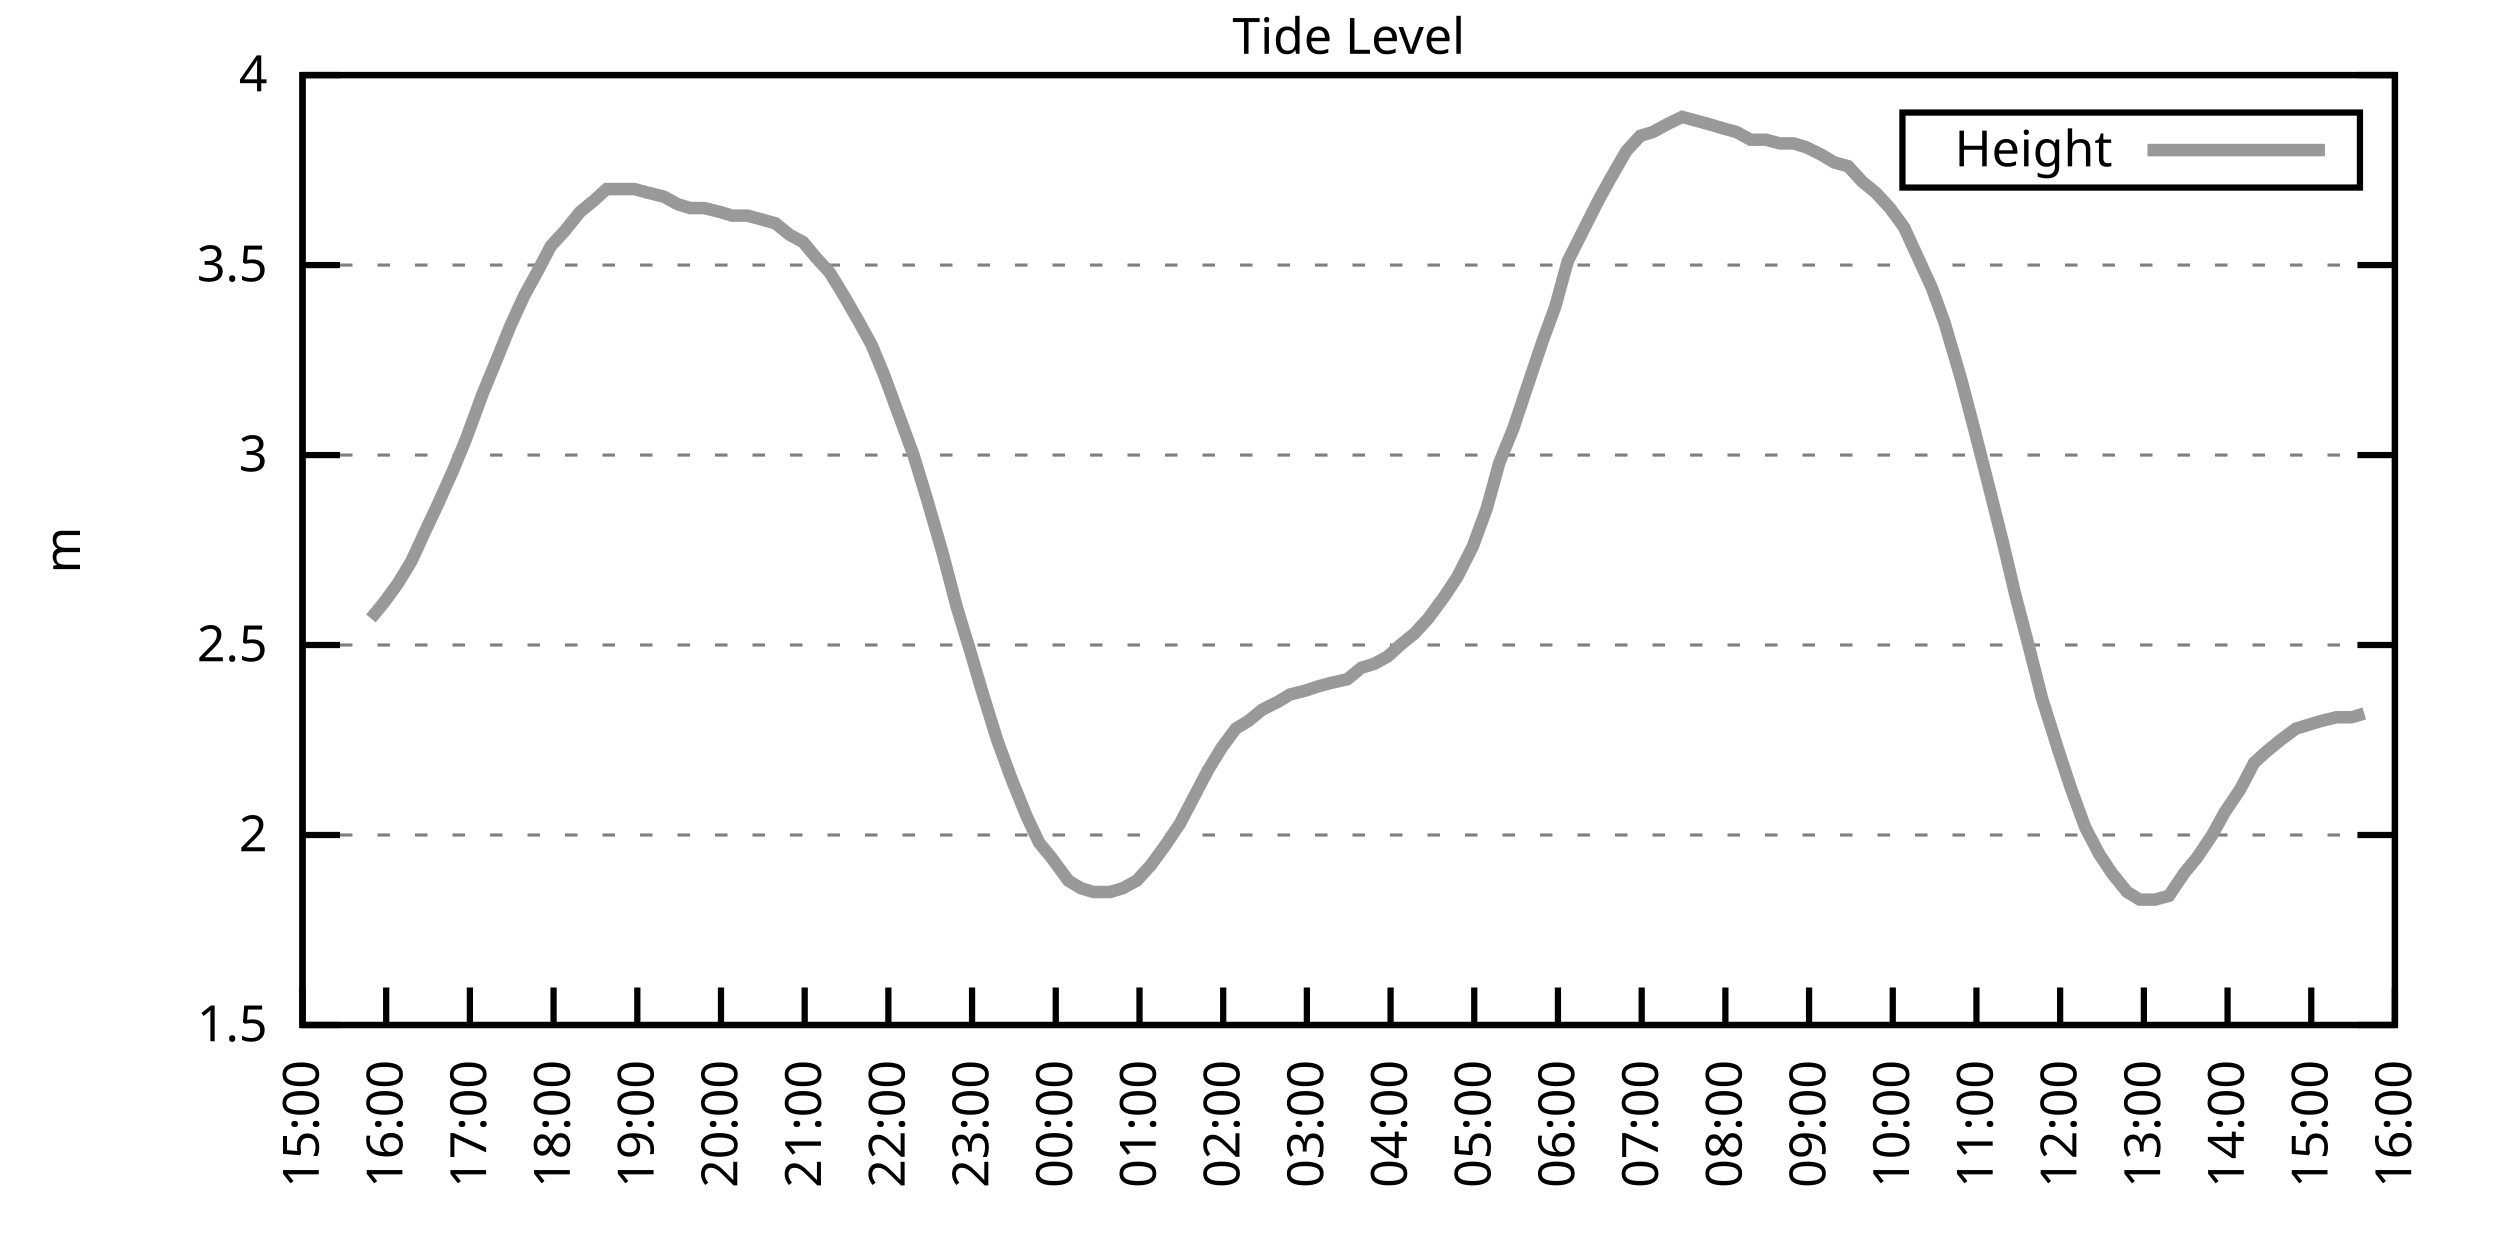
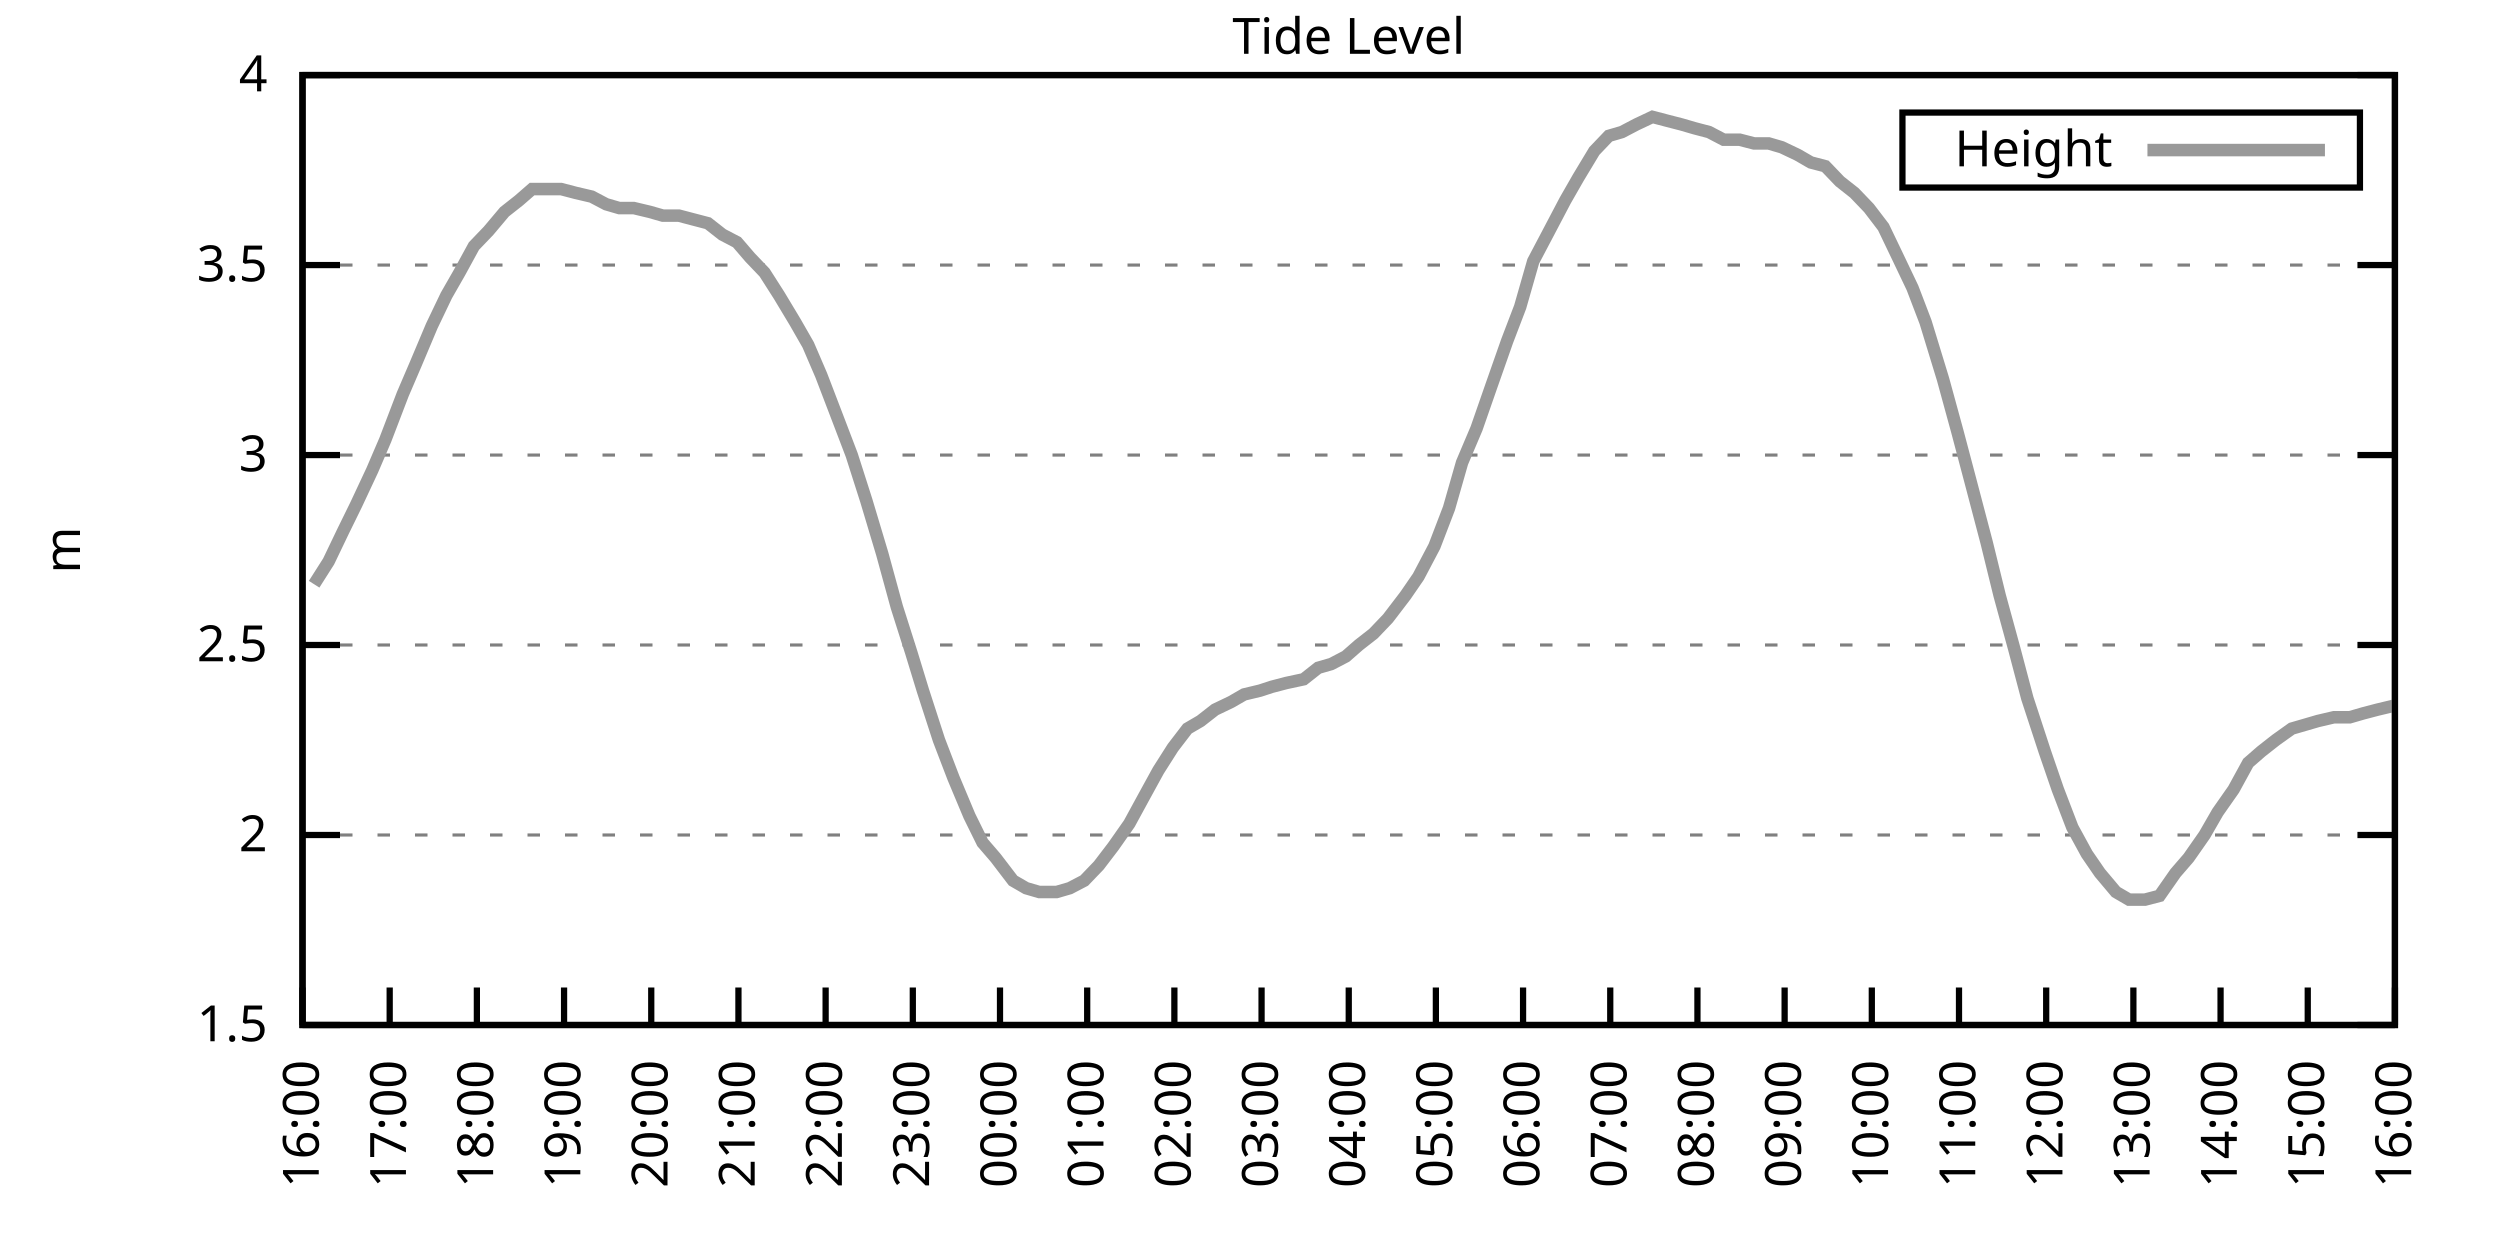
<svg xmlns="http://www.w3.org/2000/svg" xmlns:xlink="http://www.w3.org/1999/xlink" width="400" height="200" viewBox="0 0 400 200">
  <g id="gnuplot_canvas">
    <rect x="0" y="0" width="400" height="200" fill="none" />
    <defs>
      <circle id="gpDot" r="0.5" stroke-width="0.5" stroke="currentColor" />
      <path id="gpPt0" stroke-width="0.333" stroke="currentColor" d="M-1,0 h2 M0,-1 v2" />
      <path id="gpPt1" stroke-width="0.333" stroke="currentColor" d="M-1,-1 L1,1 M1,-1 L-1,1" />
      <path id="gpPt2" stroke-width="0.333" stroke="currentColor" d="M-1,0 L1,0 M0,-1 L0,1 M-1,-1 L1,1 M-1,1 L1,-1" />
      <rect id="gpPt3" stroke-width="0.333" stroke="currentColor" x="-1" y="-1" width="2" height="2" />
      <rect id="gpPt4" stroke-width="0.333" stroke="currentColor" fill="currentColor" x="-1" y="-1" width="2" height="2" />
      <circle id="gpPt5" stroke-width="0.333" stroke="currentColor" cx="0" cy="0" r="1" />
      <use xlink:href="#gpPt5" id="gpPt6" fill="currentColor" stroke="none" />
      <path id="gpPt7" stroke-width="0.333" stroke="currentColor" d="M0,-1.33 L-1.33,0.67 L1.33,0.67 z" />
      <use xlink:href="#gpPt7" id="gpPt8" fill="currentColor" stroke="none" />
      <use xlink:href="#gpPt7" id="gpPt9" stroke="currentColor" transform="rotate(180)" />
      <use xlink:href="#gpPt9" id="gpPt10" fill="currentColor" stroke="none" />
      <use xlink:href="#gpPt3" id="gpPt11" stroke="currentColor" transform="rotate(45)" />
      <use xlink:href="#gpPt11" id="gpPt12" fill="currentColor" stroke="none" />
      <path id="gpPt13" stroke-width="0.333" stroke="currentColor" d="M0,1.330 L1.265,0.411 L0.782,-1.067 L-0.782,-1.076 L-1.265,0.411 z" />
      <use xlink:href="#gpPt13" id="gpPt14" fill="currentColor" stroke="none" />
      <filter id="textbox" filterUnits="objectBoundingBox" x="0" y="0" height="1" width="1">
        <feFlood flood-color="white" flood-opacity="1" result="bgnd" />
        <feComposite in="SourceGraphic" in2="bgnd" operator="atop" />
      </filter>
      <filter id="greybox" filterUnits="objectBoundingBox" x="0" y="0" height="1" width="1">
        <feFlood flood-color="lightgrey" flood-opacity="1" result="grey" />
        <feComposite in="SourceGraphic" in2="grey" operator="atop" />
      </filter>
    </defs>
    <g fill="none" color="white" stroke="currentColor" stroke-width="1.00" stroke-linecap="butt" stroke-linejoin="miter">
</g>
    <g fill="none" color="black" stroke="currentColor" stroke-width="1.00" stroke-linecap="butt" stroke-linejoin="miter">
      <g stroke="none" shape-rendering="crispEdges">
        <polygon fill="rgb(255, 255, 255)" points="48.40,164.00 383.18,164.00 383.18,12.02 48.40,12.02 " />
      </g>
    </g>
    <g fill="none" color="black" stroke="currentColor" stroke-width="1.00" stroke-linecap="butt" stroke-linejoin="miter">
</g>
    <g fill="none" color="black" stroke="black" stroke-width="0.50" stroke-linecap="butt" stroke-linejoin="miter">
</g>
    <g fill="none" color="gray" stroke="currentColor" stroke-width="0.50" stroke-linecap="butt" stroke-linejoin="miter">
      <path stroke="gray" stroke-dasharray="2,4" class="gridline" d="M48.40,164.00 L383.19,164.00  " />
    </g>
    <g fill="none" color="gray" stroke="gray" stroke-width="1.00" stroke-linecap="butt" stroke-linejoin="miter">
</g>
    <g fill="none" color="black" stroke="currentColor" stroke-width="1.00" stroke-linecap="butt" stroke-linejoin="miter">
      <path stroke="black" d="M48.40,164.00 L54.40,164.00 M383.19,164.00 L377.19,164.00  " />
      <g transform="translate(42.80,166.60)" stroke="none" fill="black" font-family="Sans" font-size="8.00" text-anchor="end">
        <text>
          <tspan font-family="Sans"> 1.5</tspan>
        </text>
      </g>
    </g>
    <g fill="none" color="black" stroke="currentColor" stroke-width="1.00" stroke-linecap="butt" stroke-linejoin="miter">
</g>
    <g fill="none" color="black" stroke="black" stroke-width="0.50" stroke-linecap="butt" stroke-linejoin="miter">
</g>
    <g fill="none" color="gray" stroke="currentColor" stroke-width="0.50" stroke-linecap="butt" stroke-linejoin="miter">
      <path stroke="gray" stroke-dasharray="2,4" class="gridline" d="M48.40,133.60 L383.19,133.60  " />
    </g>
    <g fill="none" color="gray" stroke="gray" stroke-width="1.00" stroke-linecap="butt" stroke-linejoin="miter">
</g>
    <g fill="none" color="black" stroke="currentColor" stroke-width="1.00" stroke-linecap="butt" stroke-linejoin="miter">
      <path stroke="black" d="M48.40,133.60 L54.40,133.60 M383.19,133.60 L377.19,133.60  " />
      <g transform="translate(42.80,136.20)" stroke="none" fill="black" font-family="Sans" font-size="8.00" text-anchor="end">
        <text>
          <tspan font-family="Sans"> 2</tspan>
        </text>
      </g>
    </g>
    <g fill="none" color="black" stroke="currentColor" stroke-width="1.00" stroke-linecap="butt" stroke-linejoin="miter">
</g>
    <g fill="none" color="black" stroke="black" stroke-width="0.50" stroke-linecap="butt" stroke-linejoin="miter">
</g>
    <g fill="none" color="gray" stroke="currentColor" stroke-width="0.50" stroke-linecap="butt" stroke-linejoin="miter">
      <path stroke="gray" stroke-dasharray="2,4" class="gridline" d="M48.40,103.20 L383.19,103.20  " />
    </g>
    <g fill="none" color="gray" stroke="gray" stroke-width="1.00" stroke-linecap="butt" stroke-linejoin="miter">
</g>
    <g fill="none" color="black" stroke="currentColor" stroke-width="1.00" stroke-linecap="butt" stroke-linejoin="miter">
      <path stroke="black" d="M48.40,103.20 L54.40,103.20 M383.19,103.20 L377.19,103.20  " />
      <g transform="translate(42.80,105.80)" stroke="none" fill="black" font-family="Sans" font-size="8.00" text-anchor="end">
        <text>
          <tspan font-family="Sans"> 2.5</tspan>
        </text>
      </g>
    </g>
    <g fill="none" color="black" stroke="currentColor" stroke-width="1.00" stroke-linecap="butt" stroke-linejoin="miter">
</g>
    <g fill="none" color="black" stroke="black" stroke-width="0.50" stroke-linecap="butt" stroke-linejoin="miter">
</g>
    <g fill="none" color="gray" stroke="currentColor" stroke-width="0.50" stroke-linecap="butt" stroke-linejoin="miter">
      <path stroke="gray" stroke-dasharray="2,4" class="gridline" d="M48.40,72.81 L383.19,72.81  " />
    </g>
    <g fill="none" color="gray" stroke="gray" stroke-width="1.00" stroke-linecap="butt" stroke-linejoin="miter">
</g>
    <g fill="none" color="black" stroke="currentColor" stroke-width="1.00" stroke-linecap="butt" stroke-linejoin="miter">
      <path stroke="black" d="M48.40,72.81 L54.40,72.81 M383.19,72.81 L377.19,72.81  " />
      <g transform="translate(42.80,75.41)" stroke="none" fill="black" font-family="Sans" font-size="8.00" text-anchor="end">
        <text>
          <tspan font-family="Sans"> 3</tspan>
        </text>
      </g>
    </g>
    <g fill="none" color="black" stroke="currentColor" stroke-width="1.00" stroke-linecap="butt" stroke-linejoin="miter">
</g>
    <g fill="none" color="black" stroke="black" stroke-width="0.50" stroke-linecap="butt" stroke-linejoin="miter">
</g>
    <g fill="none" color="gray" stroke="currentColor" stroke-width="0.50" stroke-linecap="butt" stroke-linejoin="miter">
      <path stroke="gray" stroke-dasharray="2,4" class="gridline" d="M48.40,42.41 L383.19,42.41  " />
    </g>
    <g fill="none" color="gray" stroke="gray" stroke-width="1.00" stroke-linecap="butt" stroke-linejoin="miter">
</g>
    <g fill="none" color="black" stroke="currentColor" stroke-width="1.00" stroke-linecap="butt" stroke-linejoin="miter">
      <path stroke="black" d="M48.40,42.41 L54.40,42.41 M383.19,42.41 L377.19,42.41  " />
      <g transform="translate(42.80,45.01)" stroke="none" fill="black" font-family="Sans" font-size="8.00" text-anchor="end">
        <text>
          <tspan font-family="Sans"> 3.5</tspan>
        </text>
      </g>
    </g>
    <g fill="none" color="black" stroke="currentColor" stroke-width="1.00" stroke-linecap="butt" stroke-linejoin="miter">
</g>
    <g fill="none" color="black" stroke="black" stroke-width="0.50" stroke-linecap="butt" stroke-linejoin="miter">
</g>
    <g fill="none" color="gray" stroke="currentColor" stroke-width="0.50" stroke-linecap="butt" stroke-linejoin="miter">
      <path stroke="gray" stroke-dasharray="2,4" class="gridline" d="M48.40,12.01 L383.19,12.01  " />
    </g>
    <g fill="none" color="gray" stroke="gray" stroke-width="1.00" stroke-linecap="butt" stroke-linejoin="miter">
</g>
    <g fill="none" color="black" stroke="currentColor" stroke-width="1.00" stroke-linecap="butt" stroke-linejoin="miter">
      <path stroke="black" d="M48.40,12.01 L54.40,12.01 M383.19,12.01 L377.19,12.01  " />
      <g transform="translate(42.80,14.61)" stroke="none" fill="black" font-family="Sans" font-size="8.00" text-anchor="end">
        <text>
          <tspan font-family="Sans"> 4</tspan>
        </text>
      </g>
    </g>
    <g fill="none" color="black" stroke="currentColor" stroke-width="1.00" stroke-linecap="butt" stroke-linejoin="miter">
      <path stroke="black" d="M48.40,164.00 L48.40,158.00  " />
      <g transform="translate(51.00,169.60) rotate(270.00)" stroke="none" fill="black" font-family="Sans" font-size="8.00" text-anchor="end">
        <text>
-           <tspan font-family="Sans">15:00</tspan>
-         </text>
-       </g>
-     </g>
-     <g fill="none" color="black" stroke="currentColor" stroke-width="1.00" stroke-linecap="butt" stroke-linejoin="miter">
-       <path stroke="black" d="M61.79,164.00 L61.79,158.00  " />
-       <g transform="translate(64.39,169.60) rotate(270.00)" stroke="none" fill="black" font-family="Sans" font-size="8.00" text-anchor="end">
-         <text>
          <tspan font-family="Sans">16:00</tspan>
        </text>
      </g>
    </g>
    <g fill="none" color="black" stroke="currentColor" stroke-width="1.00" stroke-linecap="butt" stroke-linejoin="miter">
-       <path stroke="black" d="M75.18,164.00 L75.18,158.00  " />
-       <g transform="translate(77.78,169.60) rotate(270.00)" stroke="none" fill="black" font-family="Sans" font-size="8.00" text-anchor="end">
+       <path stroke="black" d="M62.35,164.00 L62.35,158.00  " />
+       <g transform="translate(64.95,169.60) rotate(270.00)" stroke="none" fill="black" font-family="Sans" font-size="8.00" text-anchor="end">
        <text>
          <tspan font-family="Sans">17:00</tspan>
        </text>
      </g>
    </g>
    <g fill="none" color="black" stroke="currentColor" stroke-width="1.00" stroke-linecap="butt" stroke-linejoin="miter">
-       <path stroke="black" d="M88.57,164.00 L88.57,158.00  " />
-       <g transform="translate(91.17,169.60) rotate(270.00)" stroke="none" fill="black" font-family="Sans" font-size="8.00" text-anchor="end">
+       <path stroke="black" d="M76.30,164.00 L76.30,158.00  " />
+       <g transform="translate(78.90,169.60) rotate(270.00)" stroke="none" fill="black" font-family="Sans" font-size="8.00" text-anchor="end">
        <text>
          <tspan font-family="Sans">18:00</tspan>
        </text>
      </g>
    </g>
    <g fill="none" color="black" stroke="currentColor" stroke-width="1.00" stroke-linecap="butt" stroke-linejoin="miter">
-       <path stroke="black" d="M101.97,164.00 L101.97,158.00  " />
-       <g transform="translate(104.57,169.60) rotate(270.00)" stroke="none" fill="black" font-family="Sans" font-size="8.00" text-anchor="end">
+       <path stroke="black" d="M90.25,164.00 L90.25,158.00  " />
+       <g transform="translate(92.85,169.60) rotate(270.00)" stroke="none" fill="black" font-family="Sans" font-size="8.00" text-anchor="end">
        <text>
          <tspan font-family="Sans">19:00</tspan>
        </text>
      </g>
    </g>
    <g fill="none" color="black" stroke="currentColor" stroke-width="1.00" stroke-linecap="butt" stroke-linejoin="miter">
-       <path stroke="black" d="M115.36,164.00 L115.36,158.00  " />
-       <g transform="translate(117.96,169.60) rotate(270.00)" stroke="none" fill="black" font-family="Sans" font-size="8.00" text-anchor="end">
+       <path stroke="black" d="M104.20,164.00 L104.20,158.00  " />
+       <g transform="translate(106.80,169.60) rotate(270.00)" stroke="none" fill="black" font-family="Sans" font-size="8.00" text-anchor="end">
        <text>
          <tspan font-family="Sans">20:00</tspan>
        </text>
      </g>
    </g>
    <g fill="none" color="black" stroke="currentColor" stroke-width="1.00" stroke-linecap="butt" stroke-linejoin="miter">
-       <path stroke="black" d="M128.75,164.00 L128.75,158.00  " />
-       <g transform="translate(131.35,169.60) rotate(270.00)" stroke="none" fill="black" font-family="Sans" font-size="8.00" text-anchor="end">
+       <path stroke="black" d="M118.15,164.00 L118.15,158.00  " />
+       <g transform="translate(120.75,169.60) rotate(270.00)" stroke="none" fill="black" font-family="Sans" font-size="8.00" text-anchor="end">
        <text>
          <tspan font-family="Sans">21:00</tspan>
        </text>
      </g>
    </g>
    <g fill="none" color="black" stroke="currentColor" stroke-width="1.00" stroke-linecap="butt" stroke-linejoin="miter">
-       <path stroke="black" d="M142.14,164.00 L142.14,158.00  " />
-       <g transform="translate(144.74,169.60) rotate(270.00)" stroke="none" fill="black" font-family="Sans" font-size="8.00" text-anchor="end">
+       <path stroke="black" d="M132.10,164.00 L132.10,158.00  " />
+       <g transform="translate(134.70,169.60) rotate(270.00)" stroke="none" fill="black" font-family="Sans" font-size="8.00" text-anchor="end">
        <text>
          <tspan font-family="Sans">22:00</tspan>
        </text>
      </g>
    </g>
    <g fill="none" color="black" stroke="currentColor" stroke-width="1.00" stroke-linecap="butt" stroke-linejoin="miter">
-       <path stroke="black" d="M155.53,164.00 L155.53,158.00  " />
-       <g transform="translate(158.13,169.60) rotate(270.00)" stroke="none" fill="black" font-family="Sans" font-size="8.00" text-anchor="end">
+       <path stroke="black" d="M146.05,164.00 L146.05,158.00  " />
+       <g transform="translate(148.65,169.60) rotate(270.00)" stroke="none" fill="black" font-family="Sans" font-size="8.00" text-anchor="end">
        <text>
          <tspan font-family="Sans">23:00</tspan>
        </text>
      </g>
    </g>
    <g fill="none" color="black" stroke="currentColor" stroke-width="1.00" stroke-linecap="butt" stroke-linejoin="miter">
-       <path stroke="black" d="M168.92,164.00 L168.92,158.00  " />
-       <g transform="translate(171.52,169.60) rotate(270.00)" stroke="none" fill="black" font-family="Sans" font-size="8.00" text-anchor="end">
+       <path stroke="black" d="M160.00,164.00 L160.00,158.00  " />
+       <g transform="translate(162.60,169.60) rotate(270.00)" stroke="none" fill="black" font-family="Sans" font-size="8.00" text-anchor="end">
        <text>
          <tspan font-family="Sans">00:00</tspan>
        </text>
      </g>
    </g>
    <g fill="none" color="black" stroke="currentColor" stroke-width="1.00" stroke-linecap="butt" stroke-linejoin="miter">
-       <path stroke="black" d="M182.32,164.00 L182.32,158.00  " />
-       <g transform="translate(184.92,169.60) rotate(270.00)" stroke="none" fill="black" font-family="Sans" font-size="8.00" text-anchor="end">
+       <path stroke="black" d="M173.95,164.00 L173.95,158.00  " />
+       <g transform="translate(176.55,169.60) rotate(270.00)" stroke="none" fill="black" font-family="Sans" font-size="8.00" text-anchor="end">
        <text>
          <tspan font-family="Sans">01:00</tspan>
        </text>
      </g>
    </g>
    <g fill="none" color="black" stroke="currentColor" stroke-width="1.00" stroke-linecap="butt" stroke-linejoin="miter">
-       <path stroke="black" d="M195.71,164.00 L195.71,158.00  " />
-       <g transform="translate(198.31,169.60) rotate(270.00)" stroke="none" fill="black" font-family="Sans" font-size="8.00" text-anchor="end">
+       <path stroke="black" d="M187.90,164.00 L187.90,158.00  " />
+       <g transform="translate(190.50,169.60) rotate(270.00)" stroke="none" fill="black" font-family="Sans" font-size="8.00" text-anchor="end">
        <text>
          <tspan font-family="Sans">02:00</tspan>
        </text>
      </g>
    </g>
    <g fill="none" color="black" stroke="currentColor" stroke-width="1.00" stroke-linecap="butt" stroke-linejoin="miter">
-       <path stroke="black" d="M209.10,164.00 L209.10,158.00  " />
-       <g transform="translate(211.70,169.60) rotate(270.00)" stroke="none" fill="black" font-family="Sans" font-size="8.00" text-anchor="end">
+       <path stroke="black" d="M201.85,164.00 L201.85,158.00  " />
+       <g transform="translate(204.45,169.60) rotate(270.00)" stroke="none" fill="black" font-family="Sans" font-size="8.00" text-anchor="end">
        <text>
          <tspan font-family="Sans">03:00</tspan>
        </text>
      </g>
    </g>
    <g fill="none" color="black" stroke="currentColor" stroke-width="1.00" stroke-linecap="butt" stroke-linejoin="miter">
-       <path stroke="black" d="M222.49,164.00 L222.49,158.00  " />
-       <g transform="translate(225.09,169.60) rotate(270.00)" stroke="none" fill="black" font-family="Sans" font-size="8.00" text-anchor="end">
+       <path stroke="black" d="M215.80,164.00 L215.80,158.00  " />
+       <g transform="translate(218.40,169.60) rotate(270.00)" stroke="none" fill="black" font-family="Sans" font-size="8.00" text-anchor="end">
        <text>
          <tspan font-family="Sans">04:00</tspan>
        </text>
      </g>
    </g>
    <g fill="none" color="black" stroke="currentColor" stroke-width="1.00" stroke-linecap="butt" stroke-linejoin="miter">
-       <path stroke="black" d="M235.88,164.00 L235.88,158.00  " />
-       <g transform="translate(238.48,169.60) rotate(270.00)" stroke="none" fill="black" font-family="Sans" font-size="8.00" text-anchor="end">
+       <path stroke="black" d="M229.74,164.00 L229.74,158.00  " />
+       <g transform="translate(232.34,169.60) rotate(270.00)" stroke="none" fill="black" font-family="Sans" font-size="8.00" text-anchor="end">
        <text>
          <tspan font-family="Sans">05:00</tspan>
        </text>
      </g>
    </g>
    <g fill="none" color="black" stroke="currentColor" stroke-width="1.00" stroke-linecap="butt" stroke-linejoin="miter">
-       <path stroke="black" d="M249.27,164.00 L249.27,158.00  " />
-       <g transform="translate(251.87,169.60) rotate(270.00)" stroke="none" fill="black" font-family="Sans" font-size="8.00" text-anchor="end">
+       <path stroke="black" d="M243.69,164.00 L243.69,158.00  " />
+       <g transform="translate(246.29,169.60) rotate(270.00)" stroke="none" fill="black" font-family="Sans" font-size="8.00" text-anchor="end">
        <text>
          <tspan font-family="Sans">06:00</tspan>
        </text>
      </g>
    </g>
    <g fill="none" color="black" stroke="currentColor" stroke-width="1.00" stroke-linecap="butt" stroke-linejoin="miter">
-       <path stroke="black" d="M262.67,164.00 L262.67,158.00  " />
-       <g transform="translate(265.27,169.60) rotate(270.00)" stroke="none" fill="black" font-family="Sans" font-size="8.00" text-anchor="end">
+       <path stroke="black" d="M257.64,164.00 L257.64,158.00  " />
+       <g transform="translate(260.24,169.60) rotate(270.00)" stroke="none" fill="black" font-family="Sans" font-size="8.00" text-anchor="end">
        <text>
          <tspan font-family="Sans">07:00</tspan>
        </text>
      </g>
    </g>
    <g fill="none" color="black" stroke="currentColor" stroke-width="1.00" stroke-linecap="butt" stroke-linejoin="miter">
-       <path stroke="black" d="M276.06,164.00 L276.06,158.00  " />
-       <g transform="translate(278.66,169.60) rotate(270.00)" stroke="none" fill="black" font-family="Sans" font-size="8.00" text-anchor="end">
+       <path stroke="black" d="M271.59,164.00 L271.59,158.00  " />
+       <g transform="translate(274.19,169.60) rotate(270.00)" stroke="none" fill="black" font-family="Sans" font-size="8.00" text-anchor="end">
        <text>
          <tspan font-family="Sans">08:00</tspan>
        </text>
      </g>
    </g>
    <g fill="none" color="black" stroke="currentColor" stroke-width="1.00" stroke-linecap="butt" stroke-linejoin="miter">
-       <path stroke="black" d="M289.45,164.00 L289.45,158.00  " />
-       <g transform="translate(292.05,169.60) rotate(270.00)" stroke="none" fill="black" font-family="Sans" font-size="8.00" text-anchor="end">
+       <path stroke="black" d="M285.54,164.00 L285.54,158.00  " />
+       <g transform="translate(288.14,169.60) rotate(270.00)" stroke="none" fill="black" font-family="Sans" font-size="8.00" text-anchor="end">
        <text>
          <tspan font-family="Sans">09:00</tspan>
        </text>
      </g>
    </g>
    <g fill="none" color="black" stroke="currentColor" stroke-width="1.00" stroke-linecap="butt" stroke-linejoin="miter">
-       <path stroke="black" d="M302.84,164.00 L302.84,158.00  " />
-       <g transform="translate(305.44,169.60) rotate(270.00)" stroke="none" fill="black" font-family="Sans" font-size="8.00" text-anchor="end">
+       <path stroke="black" d="M299.49,164.00 L299.49,158.00  " />
+       <g transform="translate(302.09,169.60) rotate(270.00)" stroke="none" fill="black" font-family="Sans" font-size="8.00" text-anchor="end">
        <text>
          <tspan font-family="Sans">10:00</tspan>
        </text>
      </g>
    </g>
    <g fill="none" color="black" stroke="currentColor" stroke-width="1.00" stroke-linecap="butt" stroke-linejoin="miter">
-       <path stroke="black" d="M316.23,164.00 L316.23,158.00  " />
-       <g transform="translate(318.83,169.60) rotate(270.00)" stroke="none" fill="black" font-family="Sans" font-size="8.00" text-anchor="end">
+       <path stroke="black" d="M313.44,164.00 L313.44,158.00  " />
+       <g transform="translate(316.04,169.60) rotate(270.00)" stroke="none" fill="black" font-family="Sans" font-size="8.00" text-anchor="end">
        <text>
          <tspan font-family="Sans">11:00</tspan>
        </text>
      </g>
    </g>
    <g fill="none" color="black" stroke="currentColor" stroke-width="1.00" stroke-linecap="butt" stroke-linejoin="miter">
-       <path stroke="black" d="M329.62,164.00 L329.62,158.00  " />
-       <g transform="translate(332.22,169.60) rotate(270.00)" stroke="none" fill="black" font-family="Sans" font-size="8.00" text-anchor="end">
+       <path stroke="black" d="M327.39,164.00 L327.39,158.00  " />
+       <g transform="translate(329.99,169.60) rotate(270.00)" stroke="none" fill="black" font-family="Sans" font-size="8.00" text-anchor="end">
        <text>
          <tspan font-family="Sans">12:00</tspan>
        </text>
      </g>
    </g>
    <g fill="none" color="black" stroke="currentColor" stroke-width="1.00" stroke-linecap="butt" stroke-linejoin="miter">
-       <path stroke="black" d="M343.02,164.00 L343.02,158.00  " />
-       <g transform="translate(345.62,169.60) rotate(270.00)" stroke="none" fill="black" font-family="Sans" font-size="8.00" text-anchor="end">
+       <path stroke="black" d="M341.34,164.00 L341.34,158.00  " />
+       <g transform="translate(343.94,169.60) rotate(270.00)" stroke="none" fill="black" font-family="Sans" font-size="8.00" text-anchor="end">
        <text>
          <tspan font-family="Sans">13:00</tspan>
        </text>
      </g>
    </g>
    <g fill="none" color="black" stroke="currentColor" stroke-width="1.00" stroke-linecap="butt" stroke-linejoin="miter">
-       <path stroke="black" d="M356.41,164.00 L356.41,158.00  " />
-       <g transform="translate(359.01,169.60) rotate(270.00)" stroke="none" fill="black" font-family="Sans" font-size="8.00" text-anchor="end">
+       <path stroke="black" d="M355.29,164.00 L355.29,158.00  " />
+       <g transform="translate(357.89,169.60) rotate(270.00)" stroke="none" fill="black" font-family="Sans" font-size="8.00" text-anchor="end">
        <text>
          <tspan font-family="Sans">14:00</tspan>
        </text>
      </g>
    </g>
    <g fill="none" color="black" stroke="currentColor" stroke-width="1.00" stroke-linecap="butt" stroke-linejoin="miter">
-       <path stroke="black" d="M369.80,164.00 L369.80,158.00  " />
-       <g transform="translate(372.40,169.60) rotate(270.00)" stroke="none" fill="black" font-family="Sans" font-size="8.00" text-anchor="end">
+       <path stroke="black" d="M369.24,164.00 L369.24,158.00  " />
+       <g transform="translate(371.84,169.60) rotate(270.00)" stroke="none" fill="black" font-family="Sans" font-size="8.00" text-anchor="end">
        <text>
          <tspan font-family="Sans">15:00</tspan>
        </text>
      </g>
    </g>
    <g fill="none" color="black" stroke="currentColor" stroke-width="1.00" stroke-linecap="butt" stroke-linejoin="miter">
      <path stroke="black" d="M383.19,164.00 L383.19,158.00  " />
      <g transform="translate(385.79,169.60) rotate(270.00)" stroke="none" fill="black" font-family="Sans" font-size="8.00" text-anchor="end">
        <text>
          <tspan font-family="Sans">16:00</tspan>
        </text>
      </g>
    </g>
    <g fill="none" color="black" stroke="currentColor" stroke-width="1.00" stroke-linecap="butt" stroke-linejoin="miter">
</g>
    <g fill="none" color="black" stroke="currentColor" stroke-width="1.00" stroke-linecap="butt" stroke-linejoin="miter">
      <path stroke="black" d="M48.40,12.01 L48.40,164.00 L383.19,164.00 L383.19,12.01 L48.40,12.01 Z  " />
    </g>
    <g fill="none" color="black" stroke="currentColor" stroke-width="1.00" stroke-linecap="butt" stroke-linejoin="miter">
</g>
    <g fill="none" color="black" stroke="currentColor" stroke-width="1.00" stroke-linecap="butt" stroke-linejoin="miter">
      <path stroke="black" d="M304.39,30.01 L304.39,18.01 L377.59,18.01 L377.59,30.01 L304.39,30.01 Z  " />
    </g>
    <g id="Tide_level_plot_1">
      <g fill="none" color="white" stroke="black" stroke-width="2.00" stroke-linecap="butt" stroke-linejoin="miter">
</g>
      <g fill="none" color="black" stroke="currentColor" stroke-width="2.00" stroke-linecap="butt" stroke-linejoin="miter">
        <g transform="translate(337.99,26.61)" stroke="none" fill="black" font-family="Sans" font-size="8.00" text-anchor="end">
          <text>
            <tspan font-family="Sans">Height</tspan>
          </text>
        </g>
      </g>
      <g fill="none" color="black" stroke="currentColor" stroke-width="2.00" stroke-linecap="butt" stroke-linejoin="miter">
-         <path stroke="rgb(153, 153, 153)" d="M343.59,24.01 L371.99,24.01 M59.34,98.95 L61.35,96.52 L63.58,93.48 L65.81,89.83 L68.04,84.97 L70.05,80.71   L72.50,75.24 L74.51,70.37 L77.19,63.08 L79.20,58.21 L81.66,52.14 L83.89,47.27 L85.90,43.62 L88.13,39.37   L90.36,36.94 L92.82,33.90 L95.05,32.07 L97.06,30.25 L99.29,30.25 L101.52,30.25 L103.75,30.86 L106.21,31.46   L108.44,32.68 L110.45,33.29 L112.68,33.29 L115.13,33.90 L117.14,34.50 L119.60,34.50 L121.83,35.11 L124.06,35.72   L126.29,37.54 L128.53,38.76 L130.54,41.19 L132.77,43.62 L135.00,47.27 L137.45,51.53 L139.46,55.18 L141.47,60.04   L144.15,67.33 L146.16,72.81 L148.39,80.10 L150.85,88.61 L153.08,97.12 L155.31,104.42 L157.10,110.50 L159.55,118.40   L161.78,124.48 L164.24,130.56 L166.25,134.82 L168.25,137.25 L170.93,140.90 L172.94,142.11 L174.95,142.72 L177.63,142.72   L179.64,142.11 L181.87,140.90 L184.10,138.47 L186.33,135.43 L188.79,131.78 L191.02,127.52 L193.25,123.27 L195.48,119.62   L197.72,116.58 L199.73,115.36 L201.96,113.54 L204.41,112.32 L206.42,111.11 L208.88,110.50 L210.66,109.89 L212.89,109.28   L215.57,108.68 L217.80,106.85 L219.81,106.24 L222.04,105.03 L224.05,103.20 L226.29,101.38 L228.52,98.95 L231.20,95.30   L233.20,92.26 L235.66,87.40 L237.89,81.32 L239.90,74.02 L242.13,68.55 L244.36,61.86 L246.82,54.57 L248.83,49.10   L250.84,41.80 L253.29,36.94 L255.75,32.07 L257.76,28.42 L260.21,24.17 L262.44,21.74 L264.45,21.13 L266.68,19.91   L269.14,18.70 L271.37,19.31 L273.60,19.91 L275.61,20.52 L277.84,21.13 L280.07,22.35 L282.53,22.35 L284.76,22.95   L286.99,22.95 L289.00,23.56 L291.46,24.78 L293.47,25.99 L295.70,26.60 L297.93,29.03 L300.16,30.86 L302.39,33.29   L304.63,36.33 L306.86,41.19 L309.09,46.06 L311.10,51.53 L313.78,60.65 L316.01,69.16 L318.02,77.06 L320.47,86.79   L322.48,95.30 L324.71,103.81 L326.72,111.72 L329.40,120.23 L331.41,126.31 L333.64,132.39 L335.87,136.64 L337.88,139.68   L340.34,142.72 L342.35,143.94 L344.80,143.94 L347.03,143.33 L349.49,139.68 L351.50,137.25 L353.95,133.60 L355.96,129.95   L358.42,126.31 L360.65,122.05 L362.66,120.23 L364.89,118.40 L367.34,116.58 L369.35,115.97 L371.36,115.36 L373.82,114.76   L376.27,114.76 L378.28,114.15  " />
+         <path stroke="rgb(153, 153, 153)" d="M343.59,24.01 L371.99,24.01 M50.26,93.48 L52.58,89.83 L54.91,84.97 L57.00,80.71 L59.56,75.24 L61.65,70.37   L64.44,63.08 L66.53,58.21 L69.09,52.14 L71.42,47.27 L73.51,43.62 L75.83,39.37 L78.16,36.94 L80.72,33.90   L83.04,32.07 L85.13,30.25 L87.46,30.25 L89.78,30.25 L92.11,30.86 L94.67,31.46 L96.99,32.68 L99.08,33.29   L101.41,33.29 L103.97,33.90 L106.06,34.50 L108.62,34.50 L110.94,35.11 L113.27,35.72 L115.59,37.54 L117.92,38.76   L120.01,41.19 L122.33,43.62 L124.66,47.27 L127.22,51.53 L129.31,55.18 L131.40,60.04 L134.19,67.33 L136.28,72.81   L138.61,80.10 L141.16,88.61 L143.49,97.12 L145.81,104.42 L147.67,110.50 L150.23,118.40 L152.56,124.48 L155.11,130.56   L157.21,134.82 L159.30,137.25 L162.09,140.90 L164.18,142.11 L166.27,142.72 L169.06,142.72 L171.16,142.11 L173.48,140.90   L175.81,138.47 L178.13,135.43 L180.69,131.78 L183.01,127.52 L185.34,123.27 L187.66,119.62 L189.99,116.58 L192.08,115.36   L194.41,113.54 L196.96,112.32 L199.06,111.11 L201.61,110.50 L203.47,109.89 L205.80,109.28 L208.59,108.68 L210.91,106.85   L213.01,106.24 L215.33,105.03 L217.42,103.20 L219.75,101.38 L222.07,98.95 L224.86,95.30 L226.95,92.26 L229.51,87.40   L231.84,81.32 L233.93,74.02 L236.25,68.55 L238.58,61.86 L241.14,54.57 L243.23,49.10 L245.32,41.80 L247.88,36.94   L250.44,32.07 L252.53,28.42 L255.09,24.17 L257.41,21.74 L259.50,21.13 L261.83,19.91 L264.39,18.70 L266.71,19.31   L269.04,19.91 L271.13,20.52 L273.45,21.13 L275.78,22.35 L278.34,22.35 L280.66,22.95 L282.99,22.95 L285.08,23.56   L287.64,24.78 L289.73,25.99 L292.05,26.60 L294.38,29.03 L296.70,30.86 L299.03,33.29 L301.35,36.33 L303.68,41.19   L306.00,46.06 L308.09,51.53 L310.88,60.65 L313.21,69.16 L315.30,77.06 L317.86,86.79 L319.95,95.30 L322.28,103.81   L324.37,111.72 L327.16,120.23 L329.25,126.31 L331.58,132.39 L333.90,136.64 L335.99,139.68 L338.55,142.72 L340.64,143.94   L343.20,143.94 L345.53,143.33 L348.08,139.68 L350.18,137.25 L352.73,133.60 L354.83,129.95 L357.38,126.31 L359.71,122.05   L361.80,120.23 L364.13,118.40 L366.68,116.58 L368.78,115.97 L370.87,115.36 L373.43,114.76 L375.98,114.76 L378.08,114.15   L380.40,113.54 L382.96,112.93  " />
      </g>
    </g>
    <g fill="none" color="black" stroke="currentColor" stroke-width="2.00" stroke-linecap="butt" stroke-linejoin="miter">
</g>
    <g fill="none" color="black" stroke="black" stroke-width="1.00" stroke-linecap="butt" stroke-linejoin="miter">
</g>
    <g fill="none" color="black" stroke="currentColor" stroke-width="1.00" stroke-linecap="butt" stroke-linejoin="miter">
      <path stroke="black" d="M48.40,12.01 L48.40,164.00 L383.19,164.00 L383.19,12.01 L48.40,12.01 Z  " />
      <g transform="translate(12.80,88.01) rotate(270.00)" stroke="none" fill="black" font-family="Sans" font-size="8.00" text-anchor="middle">
        <text>
          <tspan font-family="Sans">m</tspan>
        </text>
      </g>
    </g>
    <g fill="none" color="black" stroke="currentColor" stroke-width="1.00" stroke-linecap="butt" stroke-linejoin="miter">
</g>
    <g fill="none" color="black" stroke="currentColor" stroke-width="1.00" stroke-linecap="butt" stroke-linejoin="miter">
      <g transform="translate(215.79,8.61)" stroke="none" fill="black" font-family="Sans" font-size="8.00" text-anchor="middle">
        <text>
          <tspan font-family="Sans">Tide Level</tspan>
        </text>
      </g>
    </g>
    <g fill="none" color="black" stroke="currentColor" stroke-width="1.00" stroke-linecap="butt" stroke-linejoin="miter">
</g>
  </g>
</svg>
